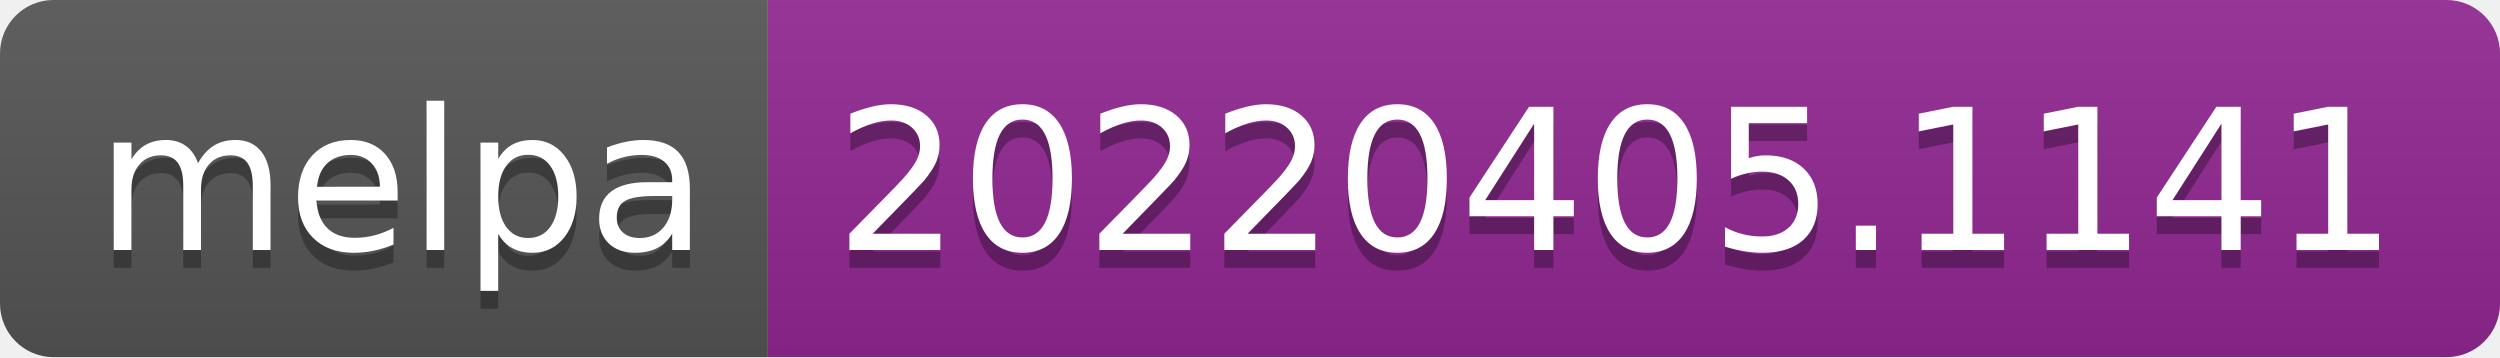
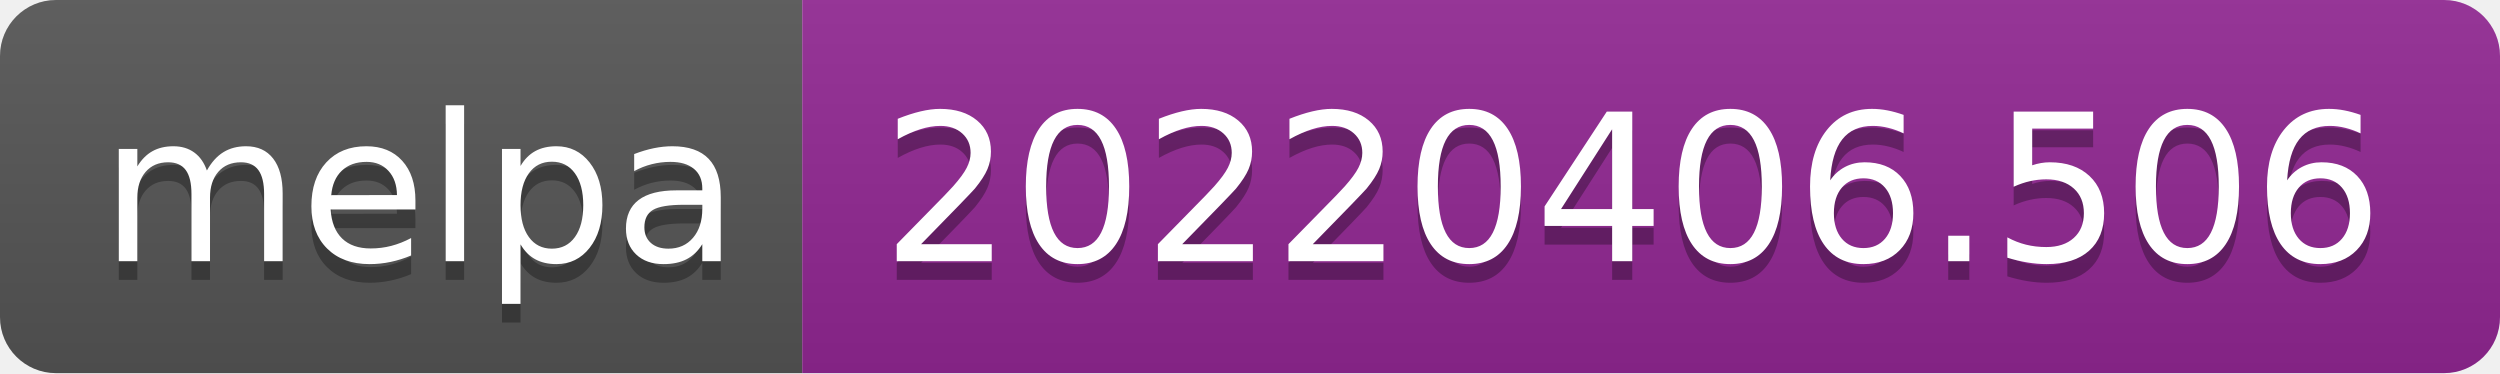
- <svg xmlns="http://www.w3.org/2000/svg" width="140" height="20" role="img" aria-label="melpa: 20220405.1141">
+ <svg xmlns="http://www.w3.org/2000/svg" width="134" height="20" role="img" aria-label="melpa: 20220406.506">
  <linearGradient id="s" x2="0" y2="100%">
    <stop offset="0" stop-color="#bbb" stop-opacity=".1" />
    <stop offset="1" stop-opacity=".1" />
  </linearGradient>
  <clipPath id="r">
-     <rect width="140" height="20" rx="3" fill="#fff" />
+     <rect width="134" height="20" rx="3" fill="#fff" />
  </clipPath>
  <g clip-path="url(#r)">
    <rect width="43" height="20" fill="#555" />
-     <rect x="43" width="97" height="20" fill="#922793" />
-     <rect width="140" height="20" fill="url(#s)" />
+     <rect x="43" width="91" height="20" fill="#922793" />
+     <rect width="134" height="20" fill="url(#s)" />
  </g>
  <g fill="#fff" text-anchor="middle" font-family="Verdana,Geneva,DejaVu Sans,sans-serif" text-rendering="geometricPrecision" font-size="110">
    <text aria-hidden="true" x="225" y="150" fill="#010101" fill-opacity=".3" transform="scale(.1)" textLength="330">melpa</text>
    <text x="225" y="140" transform="scale(.1)" fill="#fff" textLength="330">melpa</text>
-     <text aria-hidden="true" x="905" y="150" fill="#010101" fill-opacity=".3" transform="scale(.1)" textLength="870">20220405.1141</text>
-     <text x="905" y="140" transform="scale(.1)" fill="#fff" textLength="870">20220405.1141</text>
+     <text aria-hidden="true" x="875" y="150" fill="#010101" fill-opacity=".3" transform="scale(.1)" textLength="810">20220406.506</text>
+     <text x="875" y="140" transform="scale(.1)" fill="#fff" textLength="810">20220406.506</text>
  </g>
</svg>
